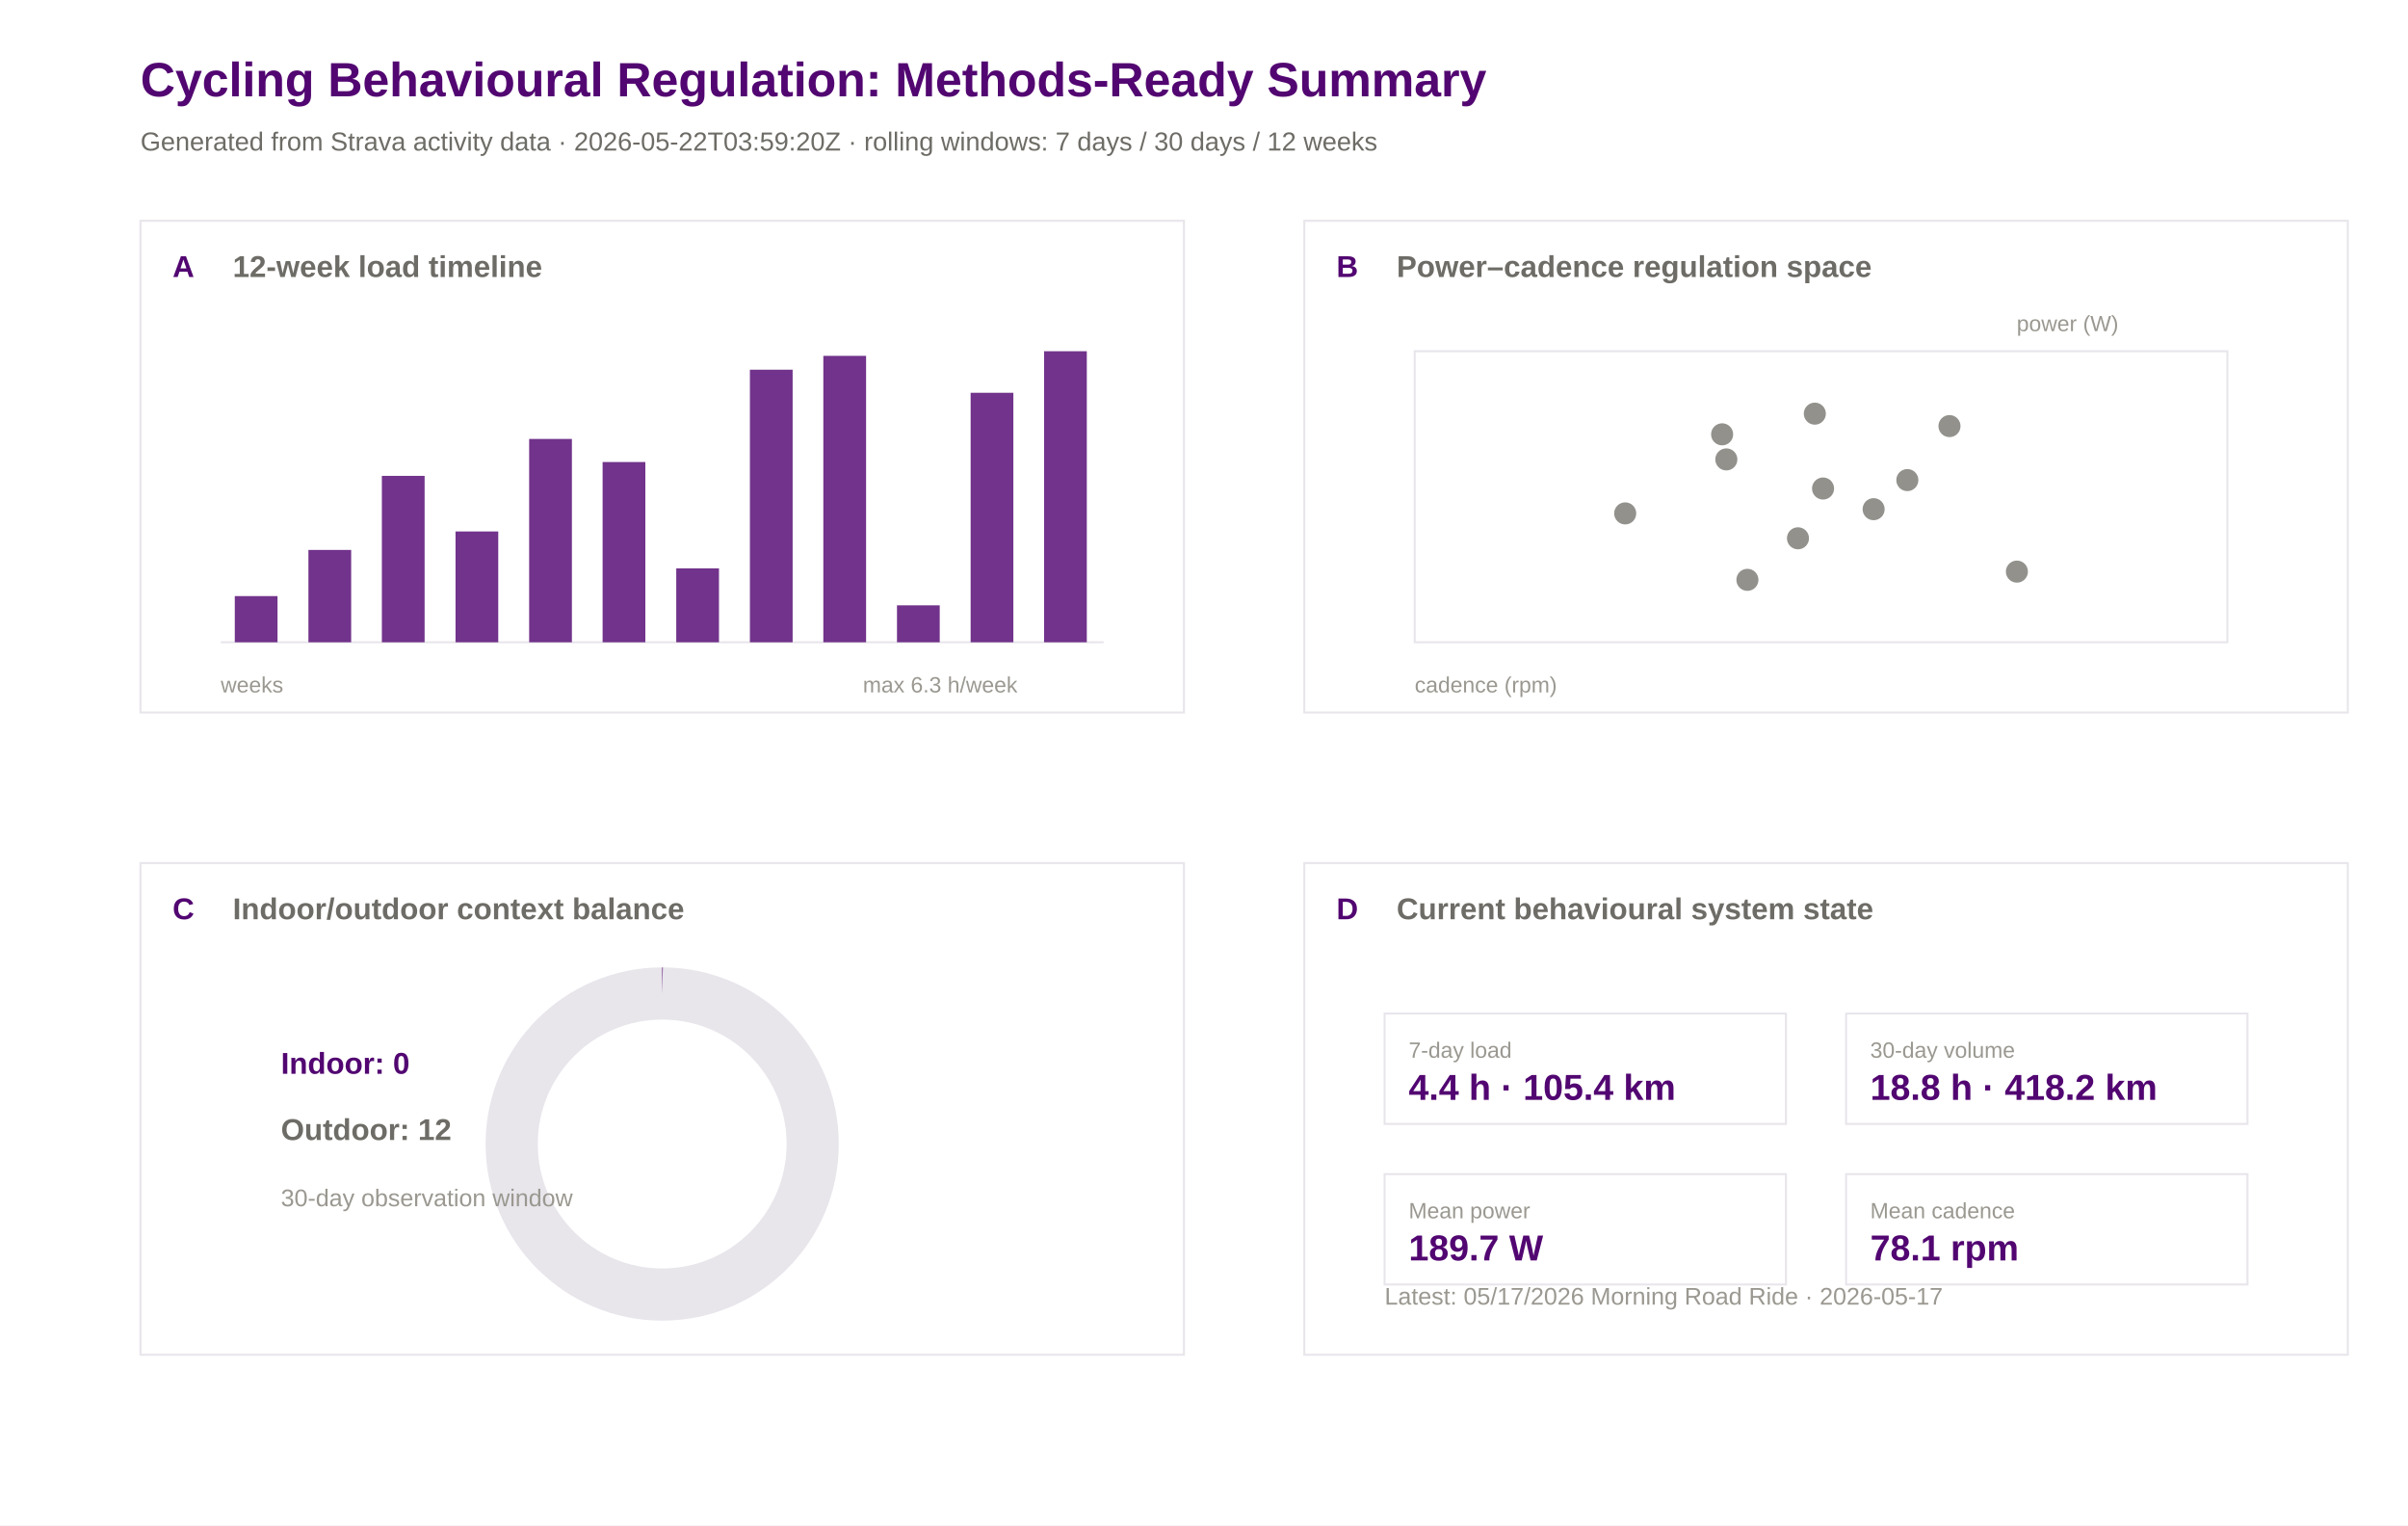
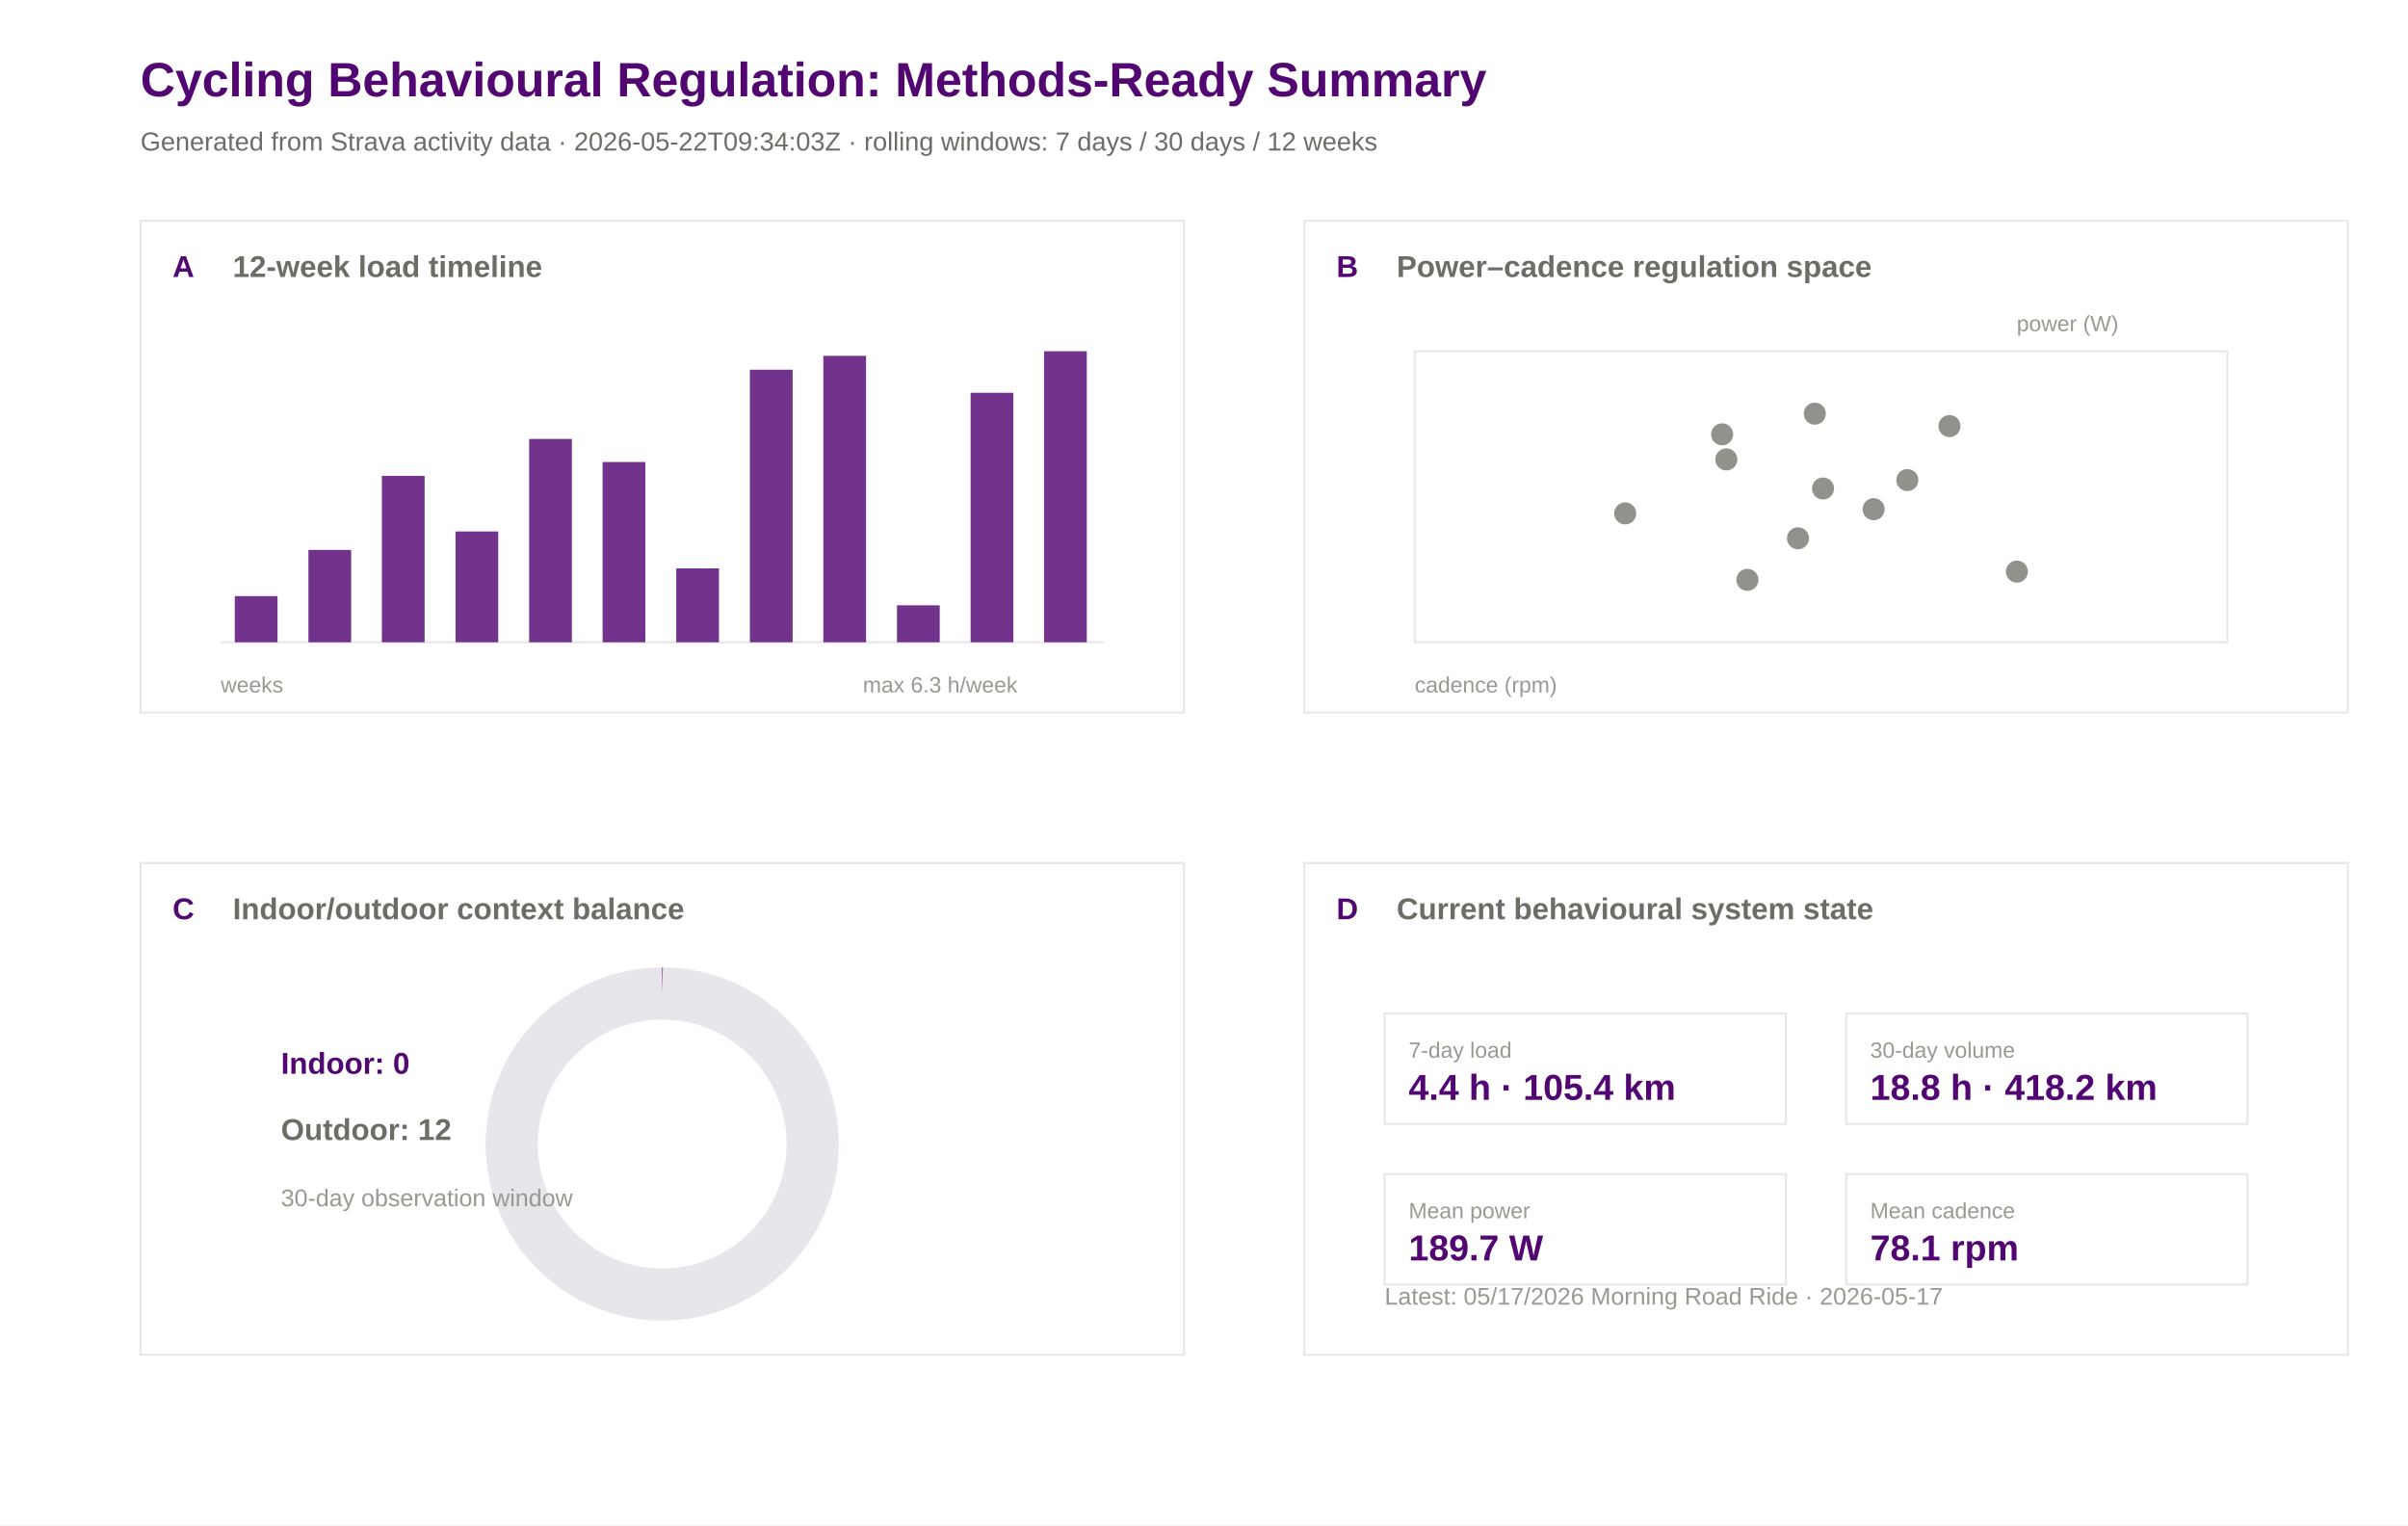
<svg xmlns="http://www.w3.org/2000/svg" width="1200" height="760" viewBox="0 0 1200 760">
  <rect width="100%" height="100%" fill="#ffffff" />
  <text x="70.0" y="48.0" font-family="Arial" font-size="24" font-weight="600" fill="#520671">Cycling Behavioural Regulation: Methods-Ready Summary</text>
-   <text x="70.0" y="75.0" font-family="Arial" font-size="13" font-weight="400" fill="#6e6c66">Generated from Strava activity data · 2026-05-22T03:59:20Z · rolling windows: 7 days / 30 days / 12 weeks</text>
+   <text x="70.0" y="75.0" font-family="Arial" font-size="13" font-weight="400" fill="#6e6c66">Generated from Strava activity data · 2026-05-22T09:34:03Z · rolling windows: 7 days / 30 days / 12 weeks</text>
  <rect x="70" y="110" width="520" height="245" fill="#ffffff" stroke="#e8e5eb" stroke-width="1" />
  <text x="86.0" y="138.0" font-family="Arial" font-size="15" font-weight="600" fill="#520671">A</text>
  <text x="116.0" y="138.0" font-family="Arial" font-size="15" font-weight="600" fill="#6e6c66">12-week load timeline</text>
  <rect x="650" y="110" width="520" height="245" fill="#ffffff" stroke="#e8e5eb" stroke-width="1" />
  <text x="666.0" y="138.0" font-family="Arial" font-size="15" font-weight="600" fill="#520671">B</text>
  <text x="696.0" y="138.0" font-family="Arial" font-size="15" font-weight="600" fill="#6e6c66">Power–cadence regulation space</text>
  <rect x="70" y="430" width="520" height="245" fill="#ffffff" stroke="#e8e5eb" stroke-width="1" />
  <text x="86.0" y="458.0" font-family="Arial" font-size="15" font-weight="600" fill="#520671">C</text>
  <text x="116.0" y="458.0" font-family="Arial" font-size="15" font-weight="600" fill="#6e6c66">Indoor/outdoor context balance</text>
  <rect x="650" y="430" width="520" height="245" fill="#ffffff" stroke="#e8e5eb" stroke-width="1" />
  <text x="666.0" y="458.0" font-family="Arial" font-size="15" font-weight="600" fill="#520671">D</text>
  <text x="696.0" y="458.0" font-family="Arial" font-size="15" font-weight="600" fill="#6e6c66">Current behavioural system state</text>
  <line x1="110" y1="320" x2="550" y2="320" stroke="#e8e5eb" />
  <rect x="117.0" y="297.0" width="21.3" height="23.0" fill="#520671" opacity="0.82" />
  <rect x="153.7" y="274.0" width="21.3" height="46.0" fill="#520671" opacity="0.82" />
  <rect x="190.3" y="237.1" width="21.3" height="82.9" fill="#520671" opacity="0.82" />
  <rect x="227.0" y="264.8" width="21.3" height="55.2" fill="#520671" opacity="0.82" />
  <rect x="263.7" y="218.7" width="21.3" height="101.3" fill="#520671" opacity="0.82" />
  <rect x="300.3" y="230.2" width="21.3" height="89.8" fill="#520671" opacity="0.82" />
  <rect x="337.0" y="283.2" width="21.3" height="36.8" fill="#520671" opacity="0.82" />
  <rect x="373.7" y="184.2" width="21.3" height="135.8" fill="#520671" opacity="0.82" />
  <rect x="410.3" y="177.3" width="21.3" height="142.7" fill="#520671" opacity="0.82" />
  <rect x="447.0" y="301.6" width="21.3" height="18.4" fill="#520671" opacity="0.82" />
  <rect x="483.7" y="195.7" width="21.3" height="124.3" fill="#520671" opacity="0.82" />
  <rect x="520.3" y="175.0" width="21.3" height="145.0" fill="#520671" opacity="0.82" />
  <text x="110.0" y="345.0" font-family="Arial" font-size="11" font-weight="400" fill="#9a9890">weeks</text>
  <text x="430.0" y="345.0" font-family="Arial" font-size="11" font-weight="400" fill="#9a9890">max 6.3 h/week</text>
  <rect x="705" y="175" width="405" height="145" fill="#ffffff" stroke="#e8e5eb" />
  <circle cx="950.5" cy="239.2" r="5.5" fill="#6e6c66" opacity="0.75" />
  <circle cx="860.3" cy="228.9" r="5.5" fill="#6e6c66" opacity="0.75" />
  <circle cx="904.4" cy="206.1" r="5.5" fill="#6e6c66" opacity="0.75" />
  <circle cx="858.2" cy="216.4" r="5.5" fill="#6e6c66" opacity="0.75" />
  <circle cx="933.7" cy="253.7" r="5.5" fill="#6e6c66" opacity="0.75" />
  <circle cx="809.9" cy="255.8" r="5.5" fill="#6e6c66" opacity="0.75" />
  <circle cx="870.8" cy="288.9" r="5.5" fill="#6e6c66" opacity="0.75" />
  <circle cx="908.5" cy="243.4" r="5.5" fill="#6e6c66" opacity="0.75" />
  <circle cx="896.0" cy="268.2" r="5.5" fill="#6e6c66" opacity="0.75" />
  <circle cx="1005.1" cy="284.8" r="5.5" fill="#6e6c66" opacity="0.75" />
  <circle cx="971.5" cy="212.3" r="5.5" fill="#6e6c66" opacity="0.75" />
  <text x="705.0" y="345.0" font-family="Arial" font-size="11" font-weight="400" fill="#9a9890">cadence (rpm)</text>
  <text x="1005.0" y="165.0" font-family="Arial" font-size="11" font-weight="400" fill="#9a9890">power (W)</text>
  <circle cx="330" cy="570" r="75" fill="none" stroke="#e8e5eb" stroke-width="26" />
  <circle cx="330" cy="570" r="75" fill="none" stroke="#520671" stroke-width="26" stroke-dasharray="0.0 471.2" transform="rotate(-90 330 570)" />
  <text x="140.0" y="535.0" font-family="Arial" font-size="15" font-weight="600" fill="#520671">Indoor: 0</text>
  <text x="140.0" y="568.0" font-family="Arial" font-size="15" font-weight="600" fill="#6e6c66">Outdoor: 12</text>
  <text x="140.0" y="601.0" font-family="Arial" font-size="12" font-weight="400" fill="#9a9890">30-day observation window</text>
  <rect x="690" y="505" width="200" height="55" fill="#ffffff" stroke="#e8e5eb" />
  <text x="702.0" y="527.0" font-family="Arial" font-size="11" font-weight="500" fill="#9a9890">7-day load</text>
  <text x="702.0" y="548.0" font-family="Arial" font-size="18" font-weight="600" fill="#520671">4.4 h · 105.4 km</text>
  <rect x="920" y="505" width="200" height="55" fill="#ffffff" stroke="#e8e5eb" />
  <text x="932.0" y="527.0" font-family="Arial" font-size="11" font-weight="500" fill="#9a9890">30-day volume</text>
  <text x="932.0" y="548.0" font-family="Arial" font-size="18" font-weight="600" fill="#520671">18.8 h · 418.2 km</text>
  <rect x="690" y="585" width="200" height="55" fill="#ffffff" stroke="#e8e5eb" />
  <text x="702.0" y="607.0" font-family="Arial" font-size="11" font-weight="500" fill="#9a9890">Mean power</text>
  <text x="702.0" y="628.0" font-family="Arial" font-size="18" font-weight="600" fill="#520671">189.7 W</text>
  <rect x="920" y="585" width="200" height="55" fill="#ffffff" stroke="#e8e5eb" />
  <text x="932.0" y="607.0" font-family="Arial" font-size="11" font-weight="500" fill="#9a9890">Mean cadence</text>
  <text x="932.0" y="628.0" font-family="Arial" font-size="18" font-weight="600" fill="#520671">78.1 rpm</text>
  <text x="690.0" y="650.0" font-family="Arial" font-size="12" font-weight="400" fill="#9a9890">Latest: 05/17/2026 Morning Road Ride · 2026-05-17</text>
</svg>
